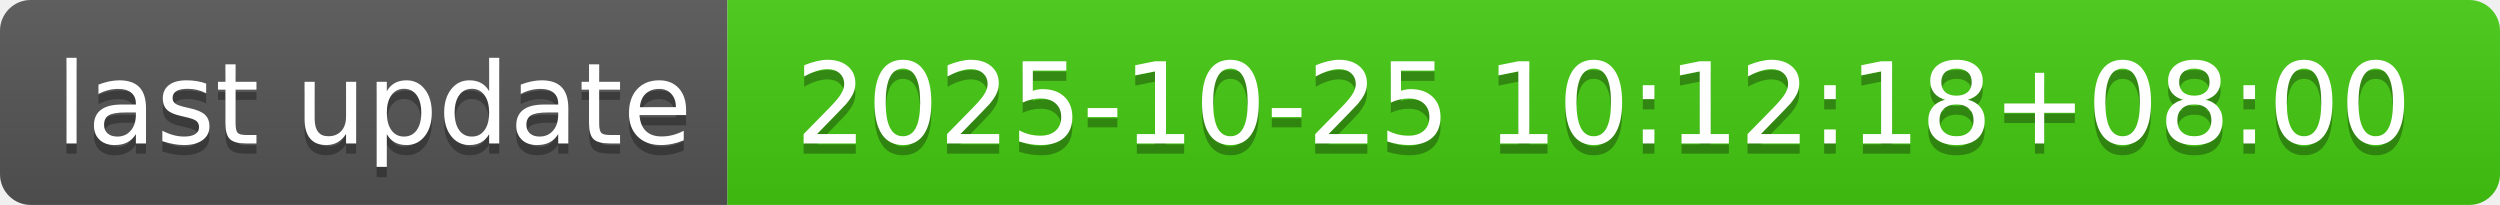
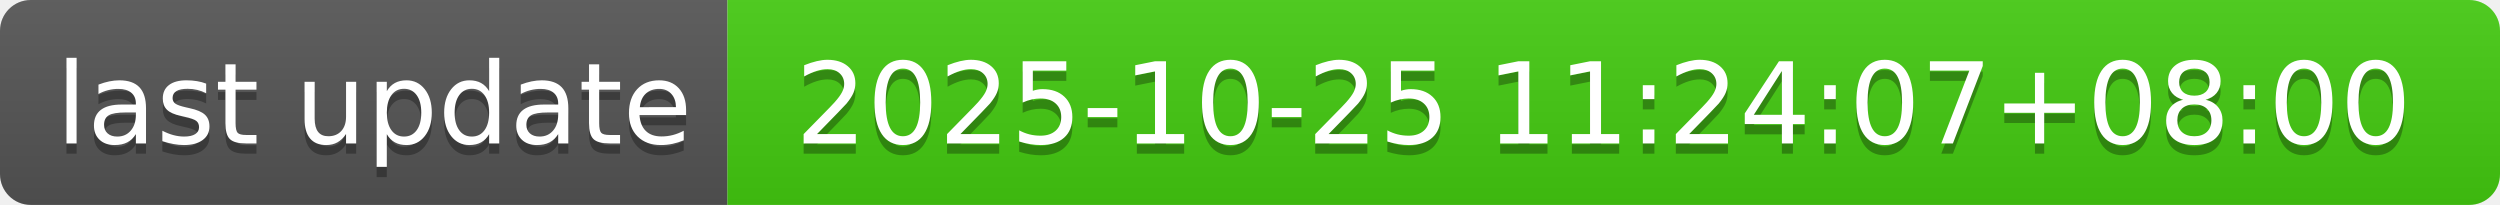
- <svg xmlns="http://www.w3.org/2000/svg" width="244" height="20" role="img" aria-label="last update: 2025-10-25 10:12:18+08:00">
+ <svg xmlns="http://www.w3.org/2000/svg" width="244" height="20" role="img" aria-label="last update: 2025-10-25 11:24:07+08:00">
  <linearGradient id="s" x2="0" y2="100%">
    <stop offset="0" stop-color="#bbb" stop-opacity=".1" />
    <stop offset="1" stop-opacity=".1" />
  </linearGradient>
  <clipPath id="r">
    <rect width="244" height="20" rx="3" fill="#fff" />
  </clipPath>
  <g clip-path="url(#r)">
    <rect width="71" height="20" fill="#555" />
    <rect x="71" width="173" height="20" fill="#4c1" />
    <rect width="244" height="20" fill="url(#s)" />
  </g>
  <g fill="#fff" text-anchor="middle" font-family="Verdana,Geneva,DejaVu Sans,sans-serif" text-rendering="geometricPrecision" font-size="110">
    <text aria-hidden="true" x="365" y="150" fill="#010101" fill-opacity=".3" transform="scale(.1)" textLength="610">last update</text>
    <text x="365" y="140" transform="scale(.1)" fill="#fff" textLength="610">last update</text>
-     <text aria-hidden="true" x="1565" y="150" fill="#010101" fill-opacity=".3" transform="scale(.1)" textLength="1630">2025-10-25 10:12:18+08:00</text>
-     <text x="1565" y="140" transform="scale(.1)" fill="#fff" textLength="1630">2025-10-25 10:12:18+08:00</text>
+     <text aria-hidden="true" x="1565" y="150" fill="#010101" fill-opacity=".3" transform="scale(.1)" textLength="1630">2025-10-25 11:24:07+08:00</text>
+     <text x="1565" y="140" transform="scale(.1)" fill="#fff" textLength="1630">2025-10-25 11:24:07+08:00</text>
  </g>
</svg>
